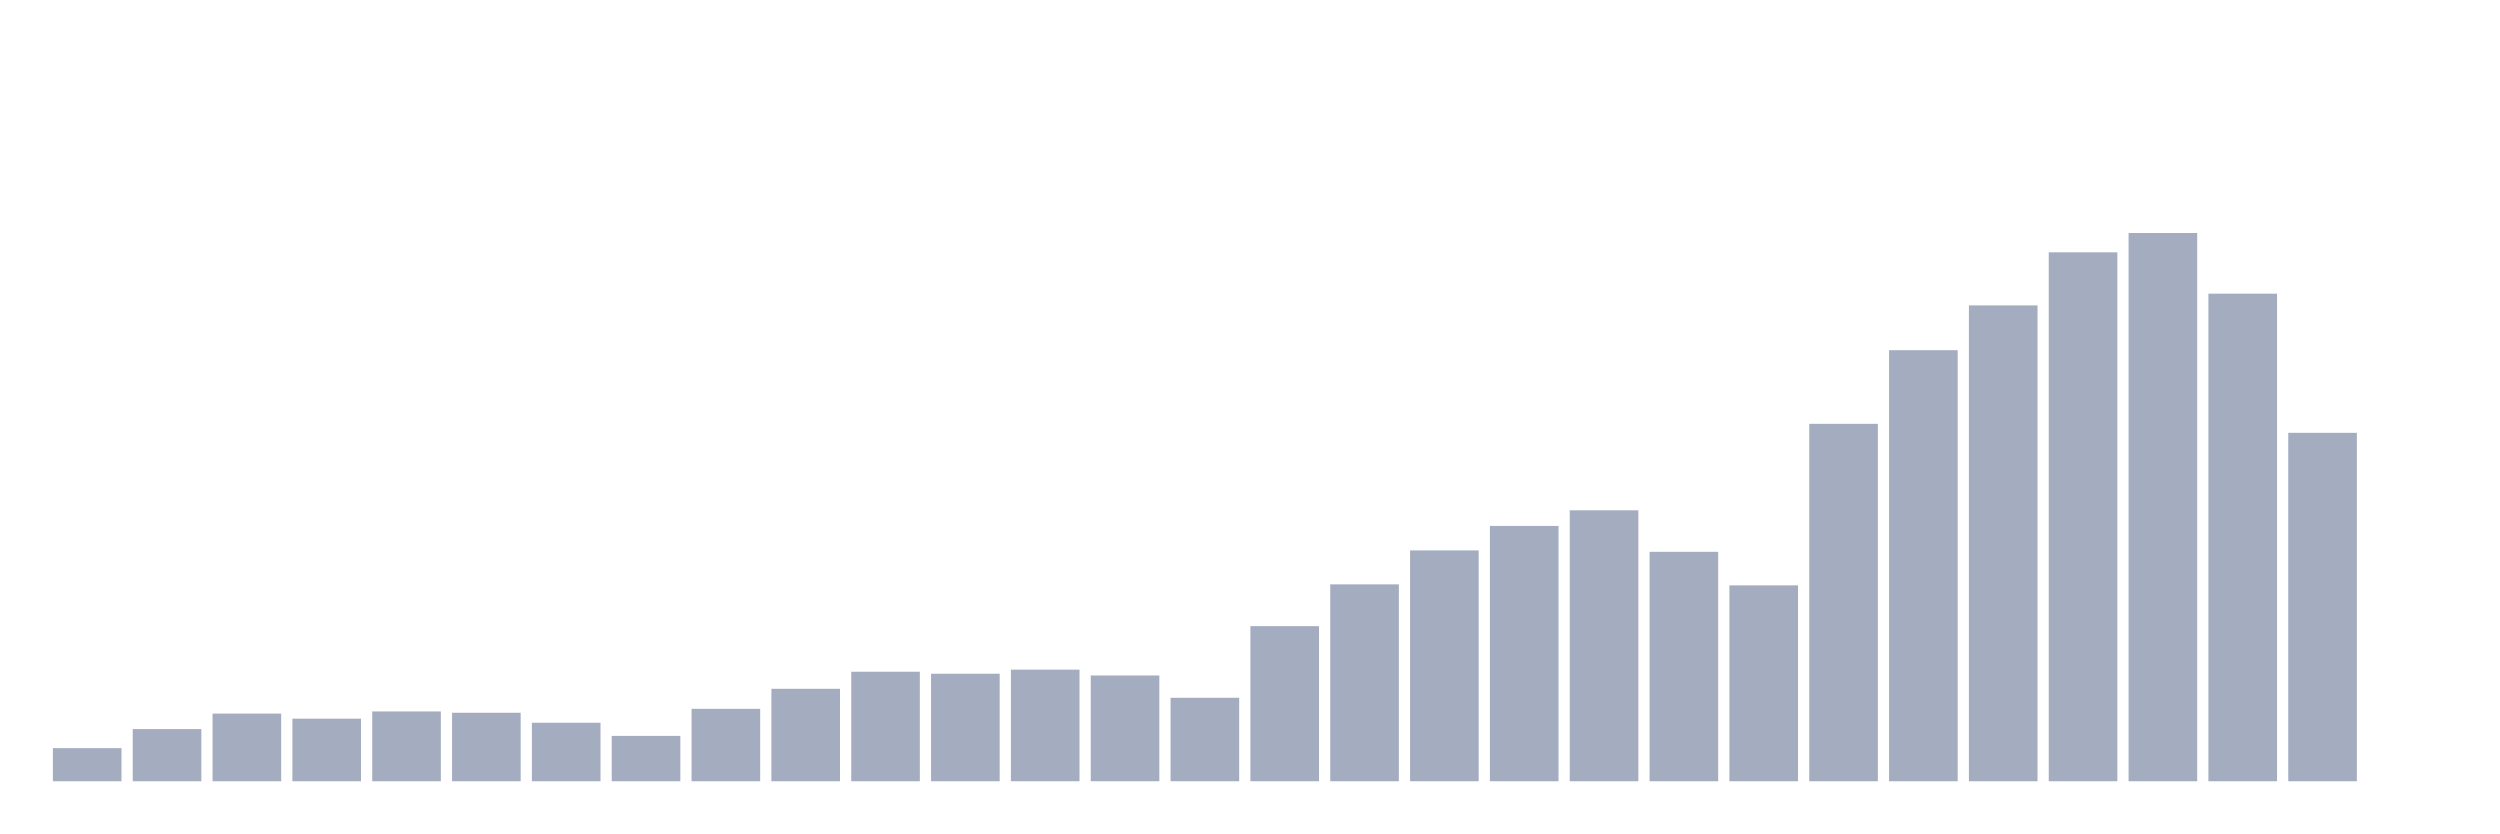
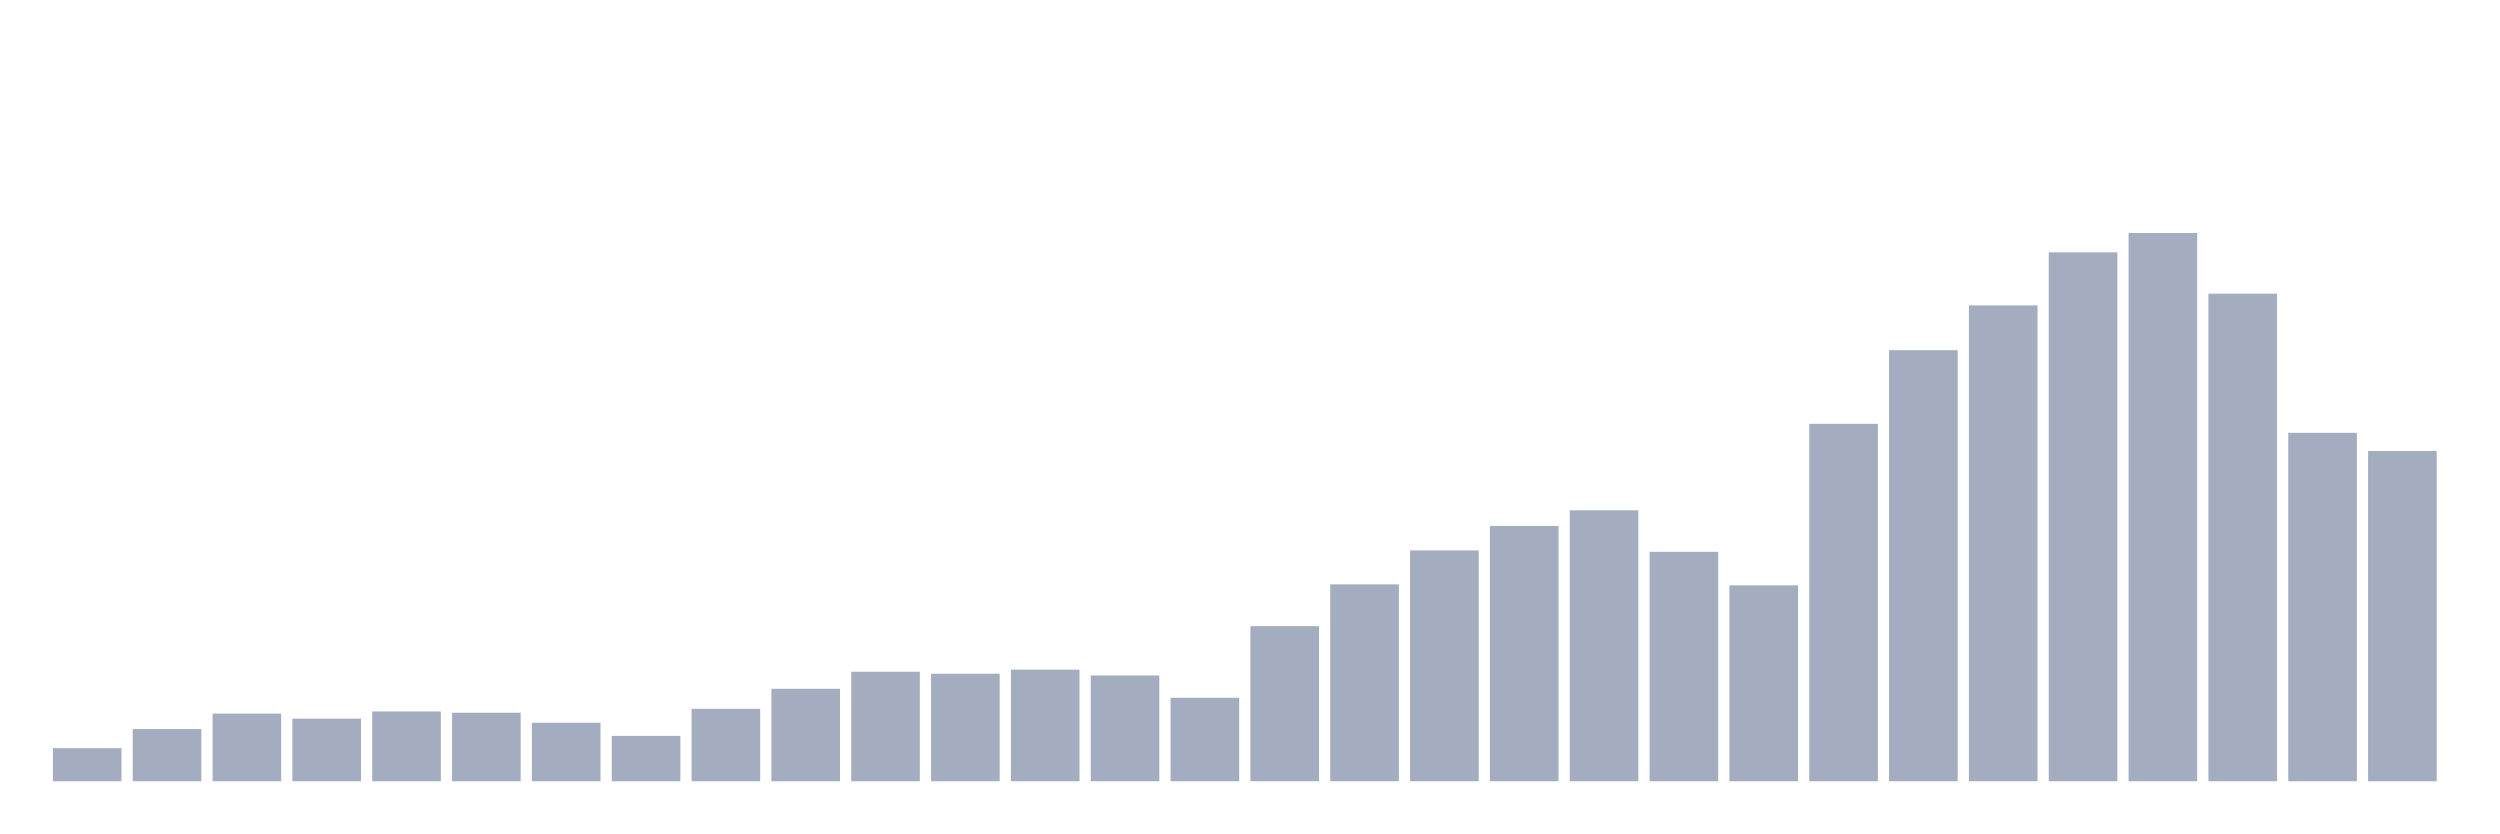
<svg xmlns="http://www.w3.org/2000/svg" viewBox="0 0 480 160">
  <g transform="translate(10,10)">
    <rect class="bar" x="0.153" width="13.175" y="133.641" height="6.359" fill="rgb(164,173,192)" />
    <rect class="bar" x="15.482" width="13.175" y="129.982" height="10.018" fill="rgb(164,173,192)" />
    <rect class="bar" x="30.81" width="13.175" y="127.01" height="12.99" fill="rgb(164,173,192)" />
    <rect class="bar" x="46.138" width="13.175" y="127.985" height="12.015" fill="rgb(164,173,192)" />
    <rect class="bar" x="61.466" width="13.175" y="126.594" height="13.406" fill="rgb(164,173,192)" />
    <rect class="bar" x="76.794" width="13.175" y="126.85" height="13.15" fill="rgb(164,173,192)" />
    <rect class="bar" x="92.123" width="13.175" y="128.767" height="11.233" fill="rgb(164,173,192)" />
    <rect class="bar" x="107.451" width="13.175" y="131.292" height="8.708" fill="rgb(164,173,192)" />
    <rect class="bar" x="122.779" width="13.175" y="126.099" height="13.901" fill="rgb(164,173,192)" />
    <rect class="bar" x="138.107" width="13.175" y="122.248" height="17.752" fill="rgb(164,173,192)" />
    <rect class="bar" x="153.436" width="13.175" y="118.973" height="21.027" fill="rgb(164,173,192)" />
    <rect class="bar" x="168.764" width="13.175" y="119.356" height="20.644" fill="rgb(164,173,192)" />
    <rect class="bar" x="184.092" width="13.175" y="118.573" height="21.427" fill="rgb(164,173,192)" />
    <rect class="bar" x="199.42" width="13.175" y="119.692" height="20.308" fill="rgb(164,173,192)" />
    <rect class="bar" x="214.748" width="13.175" y="123.974" height="16.026" fill="rgb(164,173,192)" />
    <rect class="bar" x="230.077" width="13.175" y="110.217" height="29.783" fill="rgb(164,173,192)" />
    <rect class="bar" x="245.405" width="13.175" y="102.196" height="37.804" fill="rgb(164,173,192)" />
    <rect class="bar" x="260.733" width="13.175" y="95.677" height="44.323" fill="rgb(164,173,192)" />
    <rect class="bar" x="276.061" width="13.175" y="90.979" height="49.021" fill="rgb(164,173,192)" />
    <rect class="bar" x="291.39" width="13.175" y="87.976" height="52.024" fill="rgb(164,173,192)" />
    <rect class="bar" x="306.718" width="13.175" y="95.949" height="44.051" fill="rgb(164,173,192)" />
    <rect class="bar" x="322.046" width="13.175" y="102.388" height="37.612" fill="rgb(164,173,192)" />
    <rect class="bar" x="337.374" width="13.175" y="71.374" height="68.626" fill="rgb(164,173,192)" />
    <rect class="bar" x="352.702" width="13.175" y="57.234" height="82.766" fill="rgb(164,173,192)" />
    <rect class="bar" x="368.031" width="13.175" y="48.638" height="91.362" fill="rgb(164,173,192)" />
    <rect class="bar" x="383.359" width="13.175" y="38.444" height="101.556" fill="rgb(164,173,192)" />
    <rect class="bar" x="398.687" width="13.175" y="34.737" height="105.263" fill="rgb(164,173,192)" />
    <rect class="bar" x="414.015" width="13.175" y="46.385" height="93.615" fill="rgb(164,173,192)" />
    <rect class="bar" x="429.344" width="13.175" y="73.1" height="66.9" fill="rgb(164,173,192)" />
-     <rect class="bar" x="444.672" width="13.175" y="140" height="0" fill="rgb(164,173,192)" />
+     <rect class="bar" x="444.672" width="13.175" y="76.583" height="63.417" fill="rgb(164,173,192)" />
  </g>
</svg>
